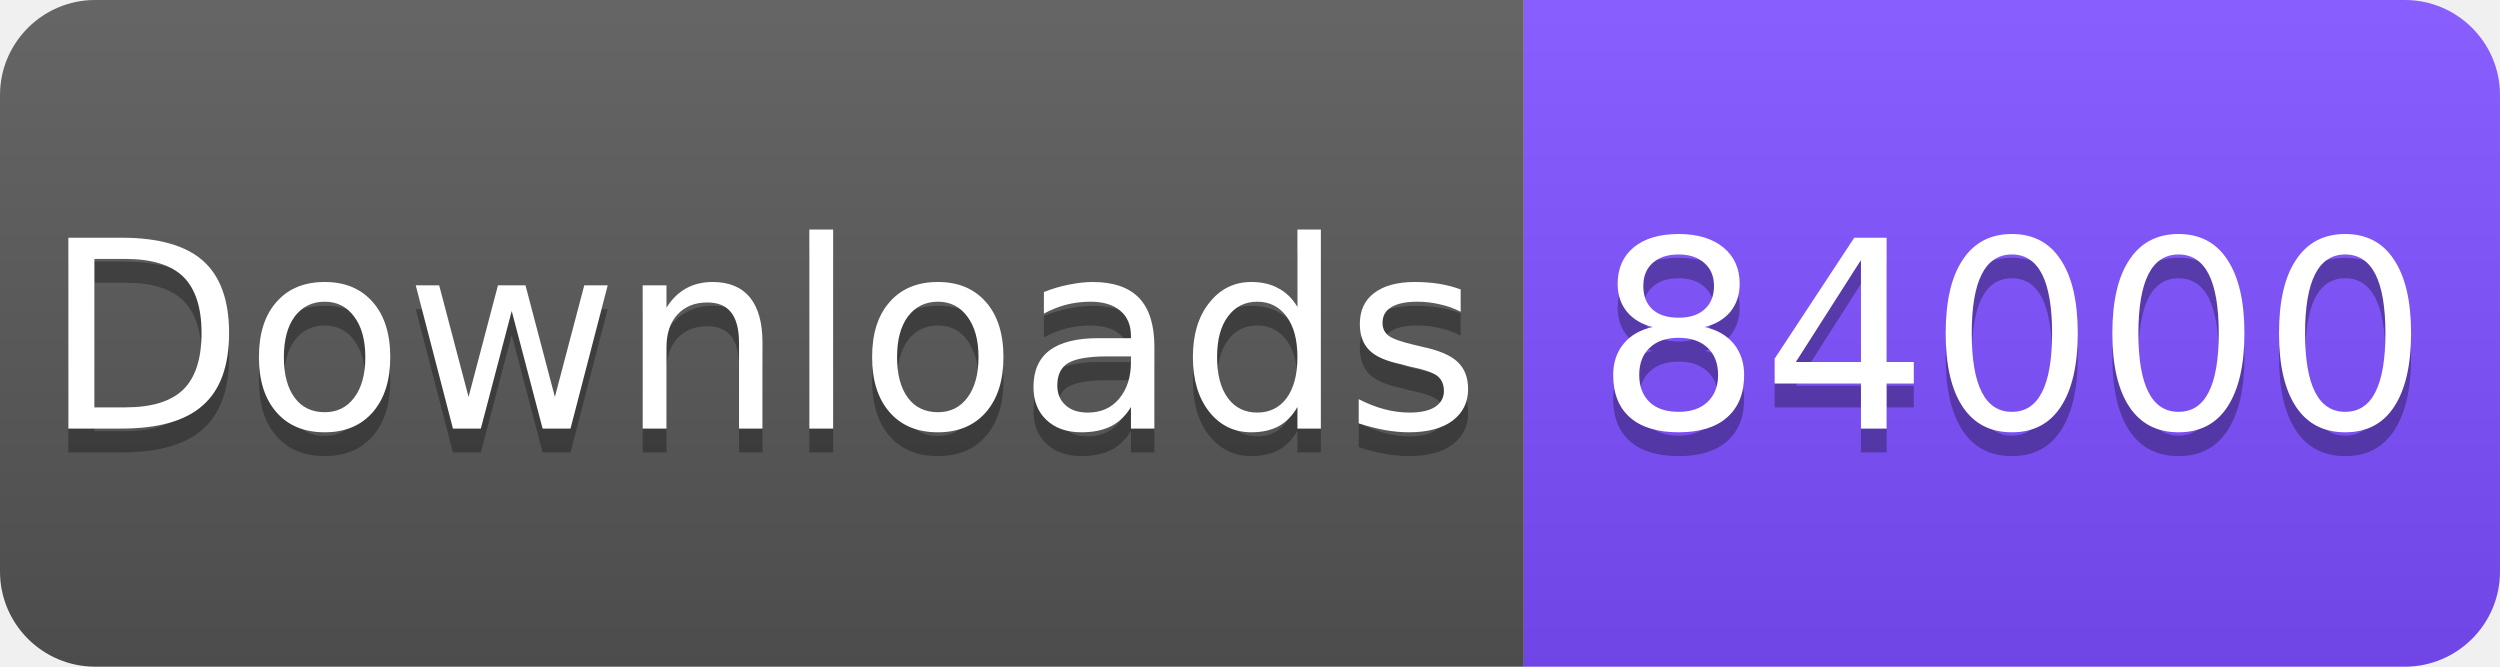
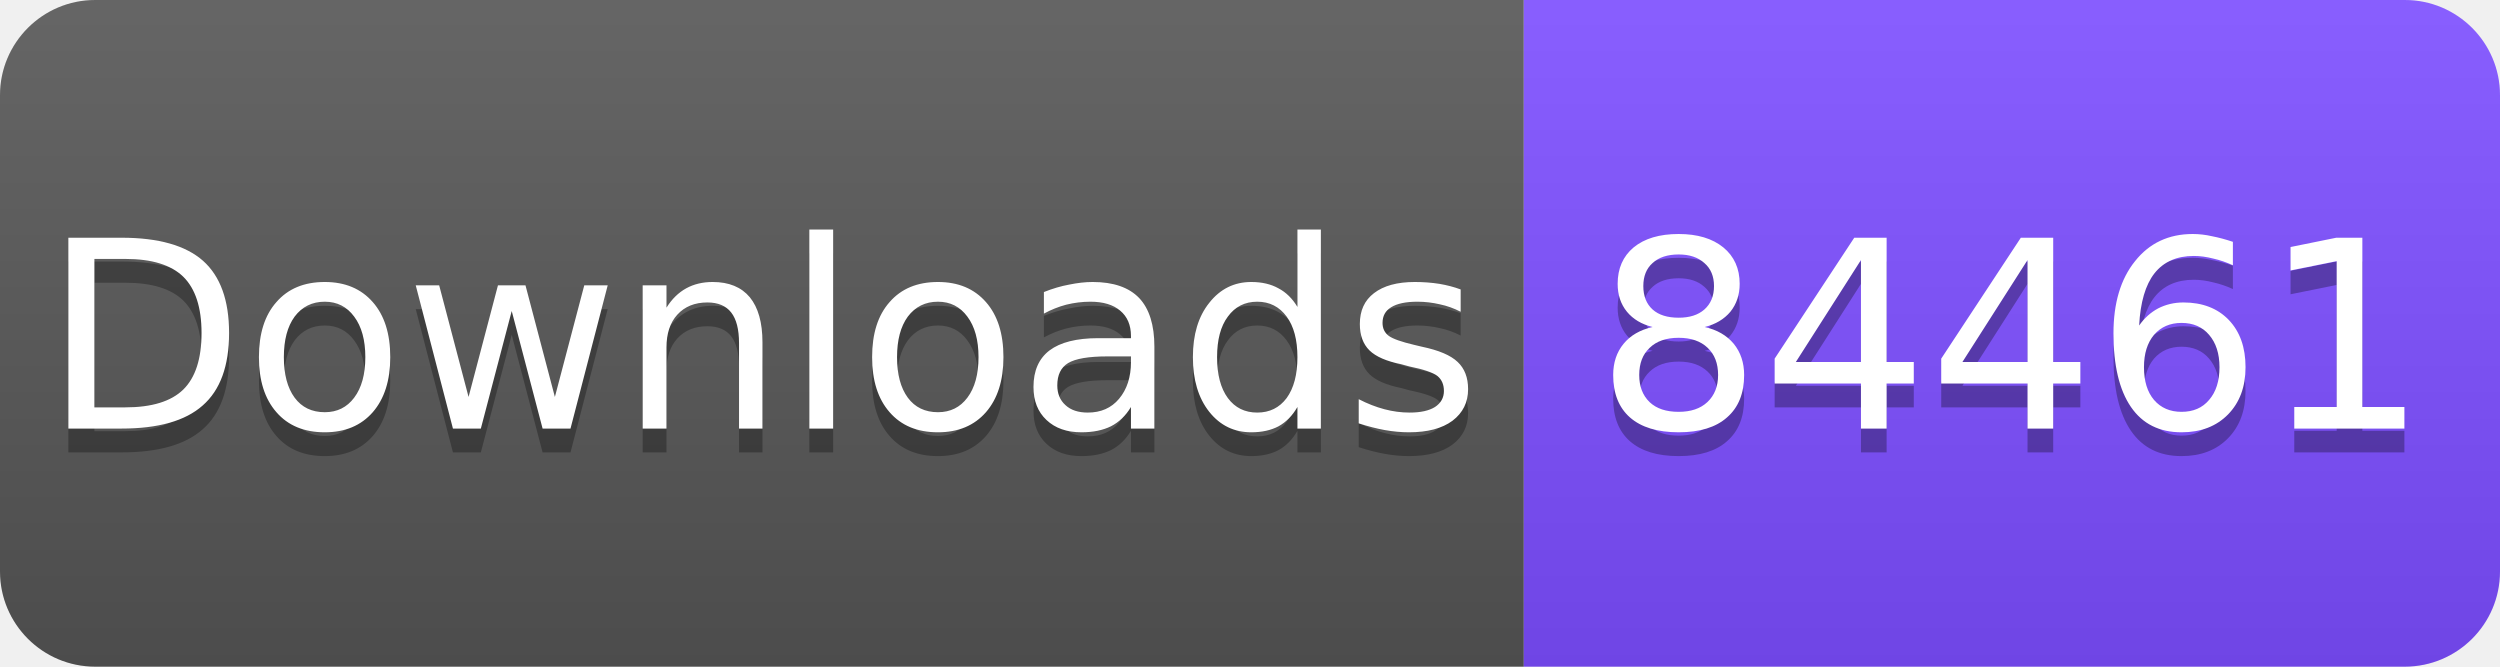
<svg xmlns="http://www.w3.org/2000/svg" width="105" height="28" viewBox="0 0 105 28">
  <linearGradient id="s" x2="0" y2="100%">
    <stop offset="0" stop-color="#fff" stop-opacity=".1" />
    <stop offset="1" stop-opacity=".1" />
  </linearGradient>
  <clipPath id="r">
    <rect width="105" height="28" rx="4" fill="#fff" />
  </clipPath>
  <g clip-path="url(#r)">
    <rect width="64" height="28" fill="#555" />
    <rect x="64" width="41" height="28" fill="#7C4DFF" />
    <rect width="105" height="28" fill="url(#s)" />
  </g>
  <g fill="#fff" text-anchor="middle" font-family="Verdana,Geneva,DejaVu Sans,sans-serif" font-size="11">
    <text x="32" y="19" fill="#010101" fill-opacity=".3">Downloads</text>
    <text x="32" y="18">Downloads</text>
-     <text x="84.5" y="19" fill="#010101" fill-opacity=".3">84000</text>
-     <text x="84.5" y="18">84000</text>
+     <text x="84.5" y="19" fill="#010101" fill-opacity=".3">84461</text>
+     <text x="84.5" y="18">84461</text>
  </g>
</svg>
